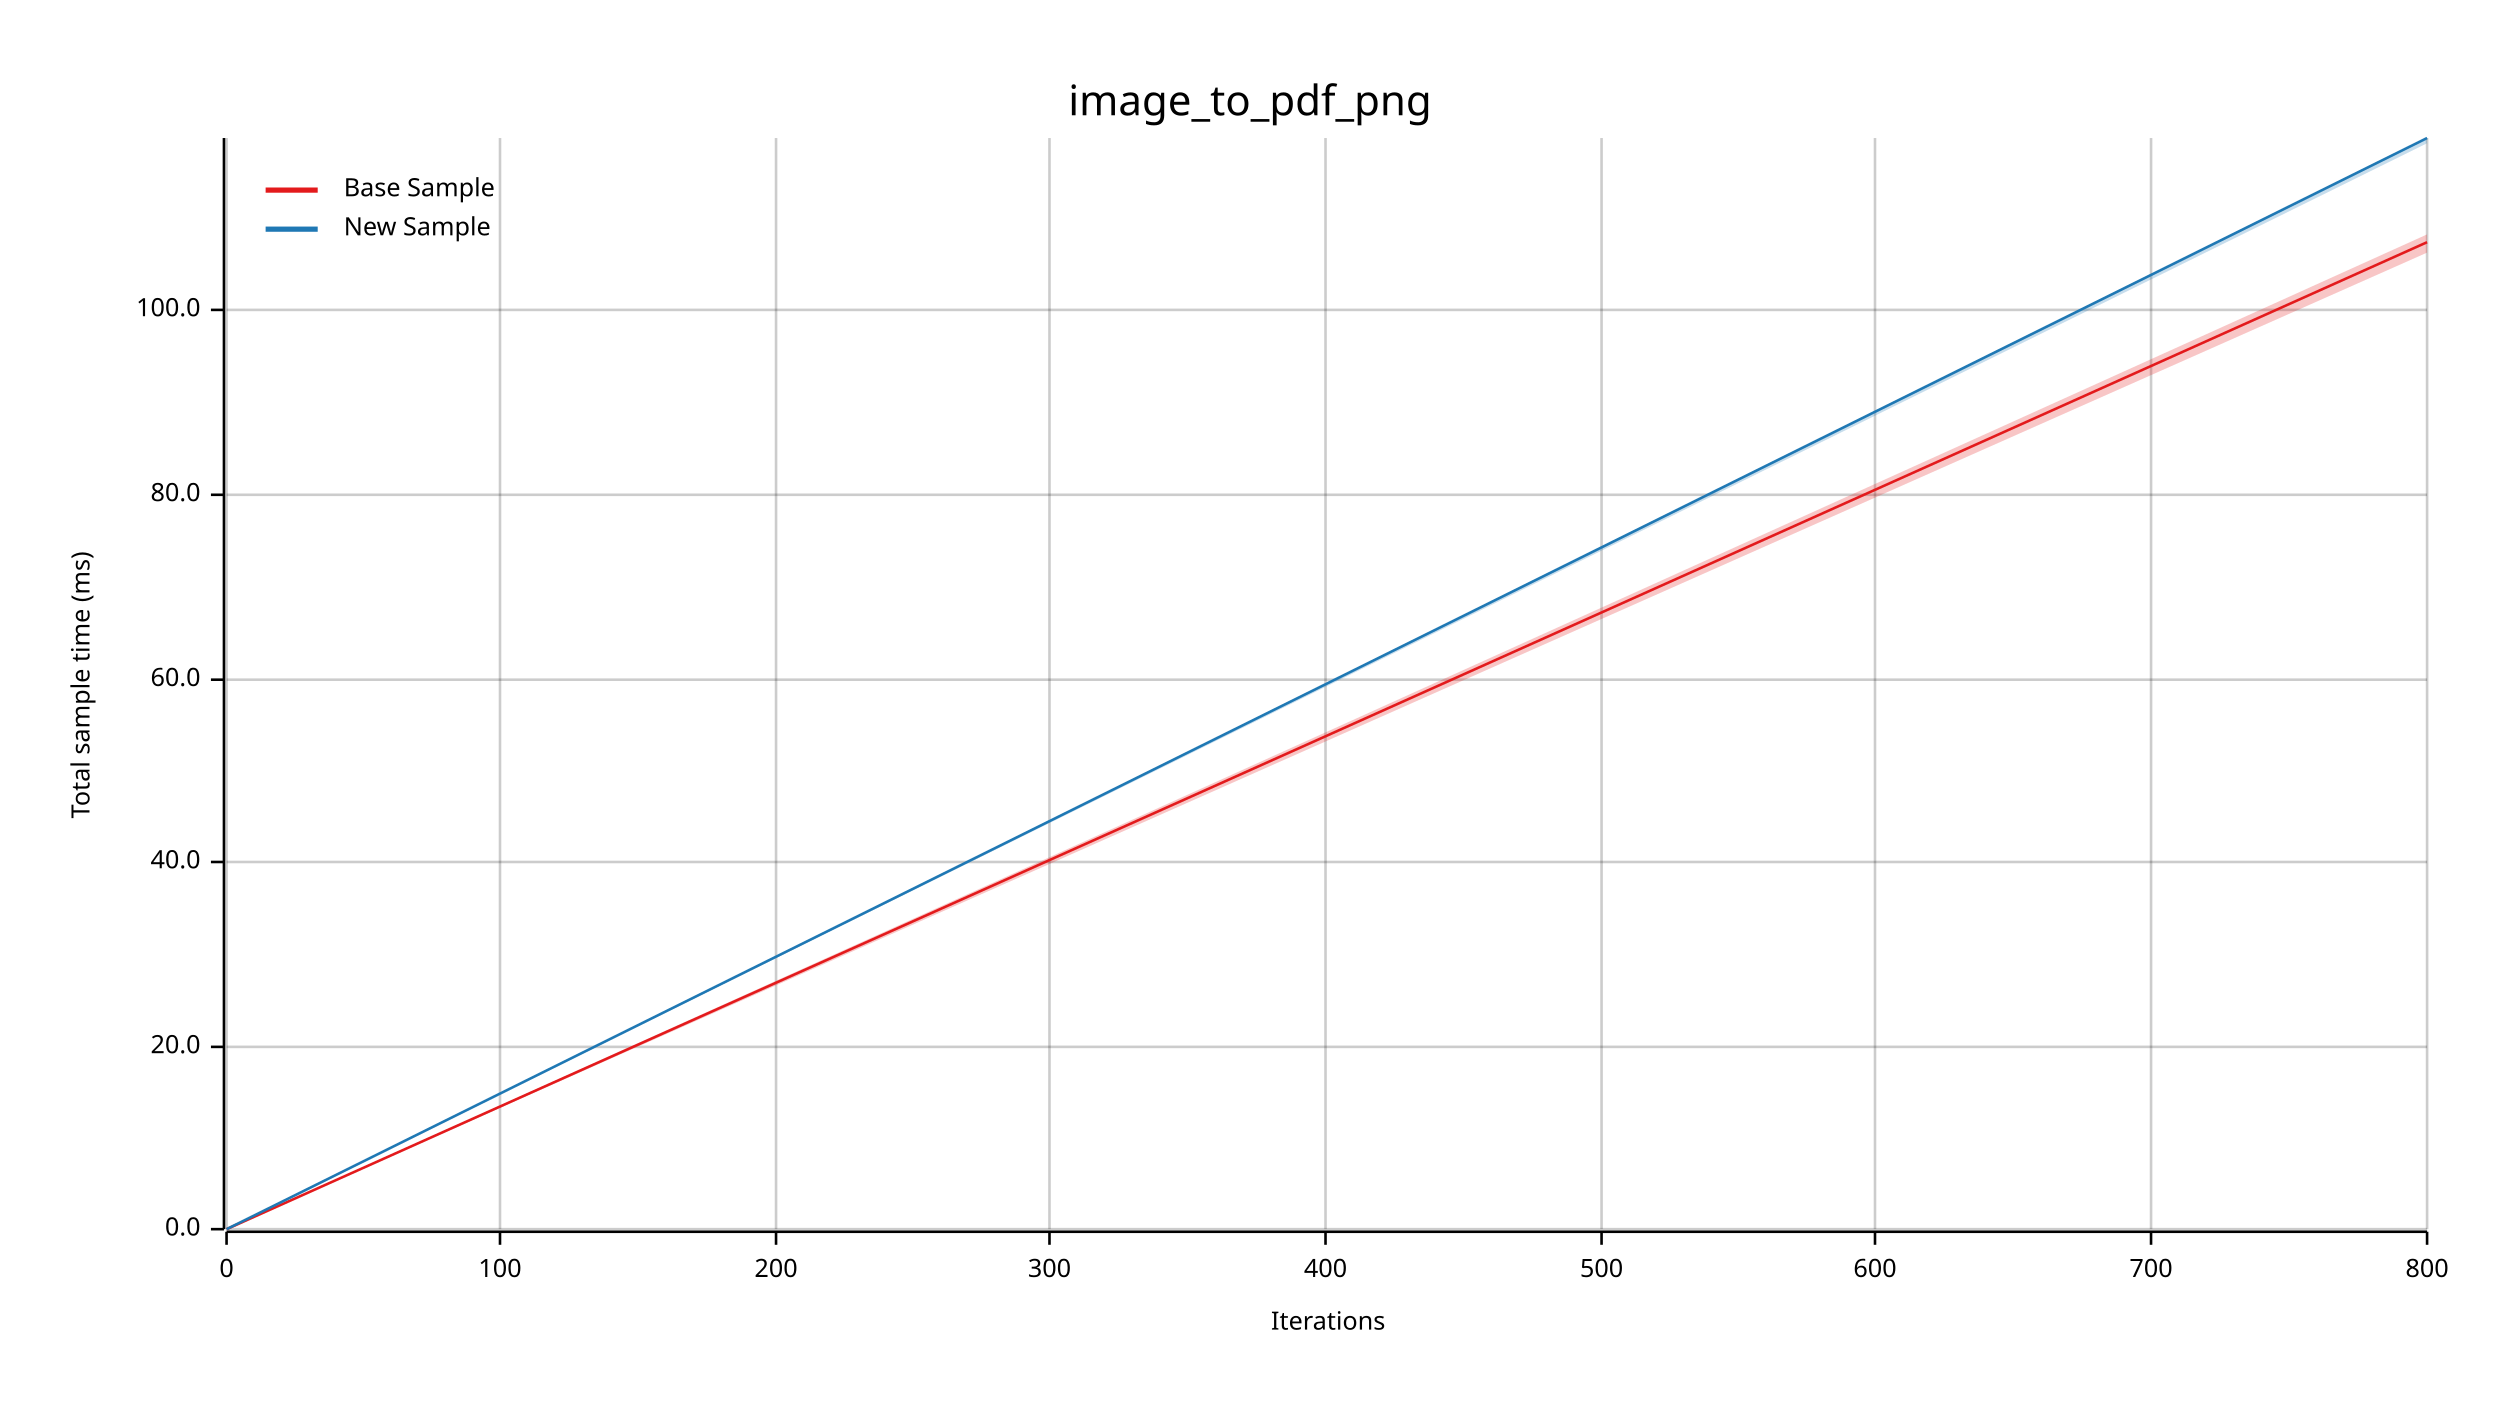
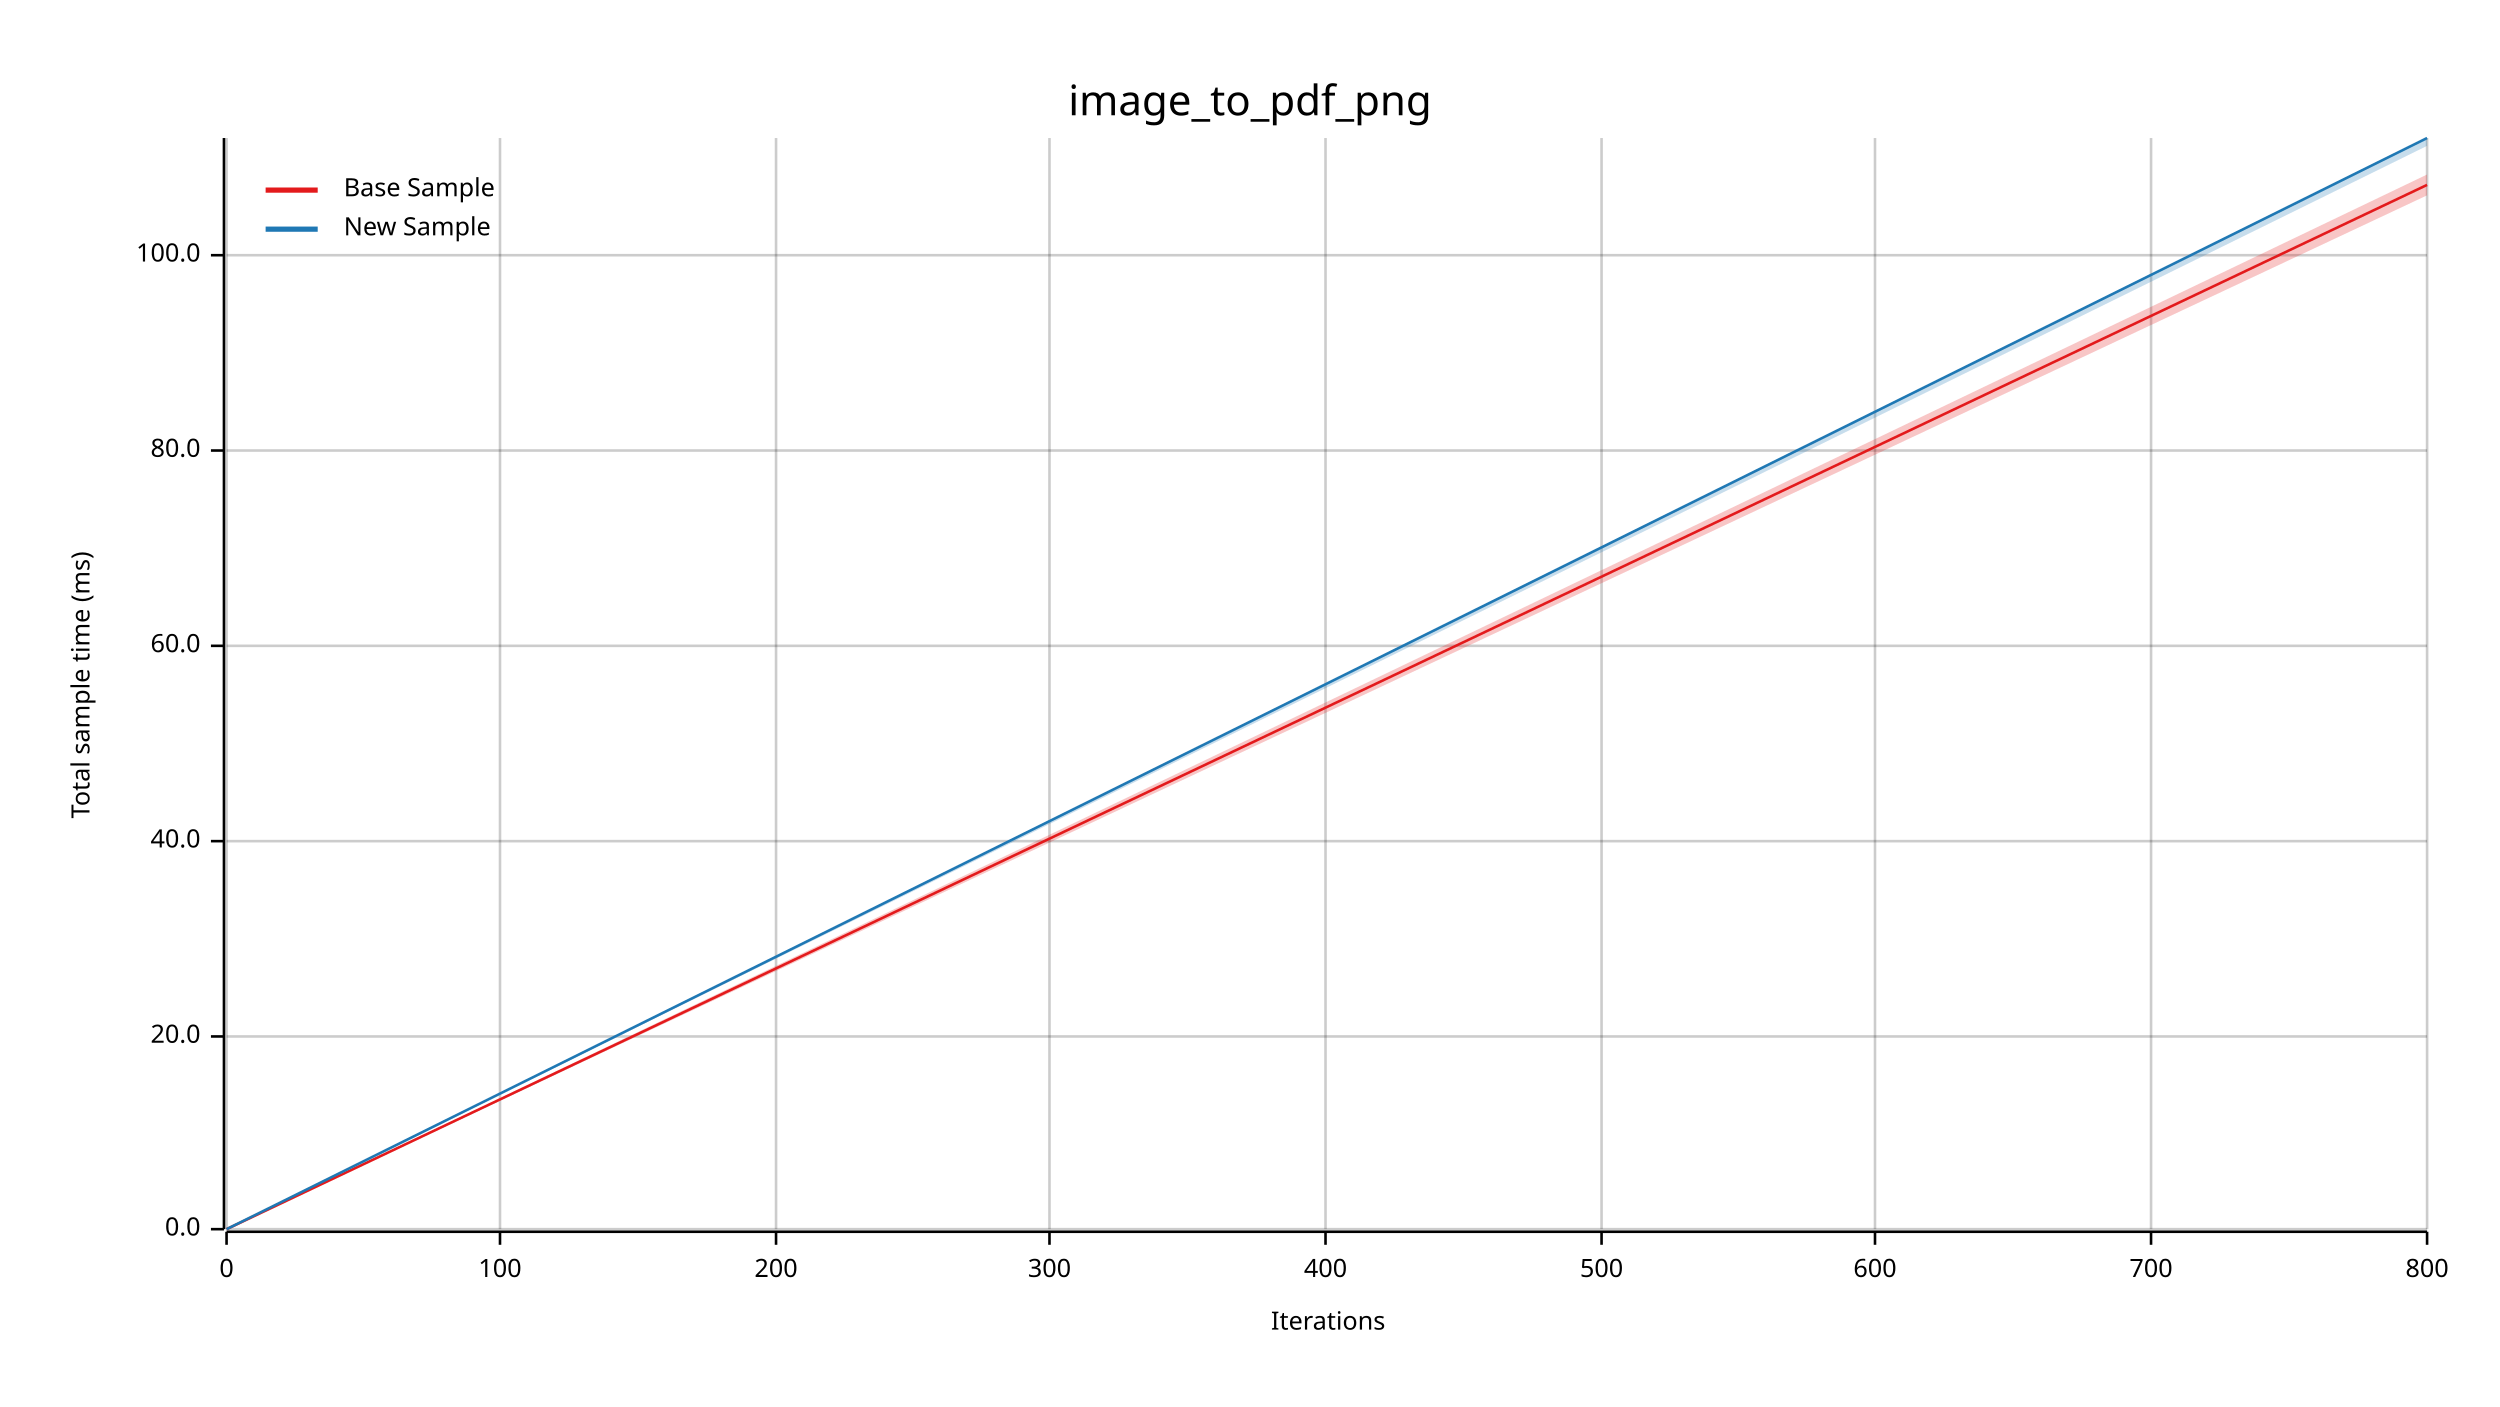
<svg xmlns="http://www.w3.org/2000/svg" width="960" height="540" viewBox="0 0 960 540">
  <text x="480" y="32" dy="0.76em" text-anchor="middle" font-family="sans-serif" font-size="16.129" opacity="1" fill="#000000">
image_to_pdf_png
</text>
  <text x="27" y="263" dy="0.76em" text-anchor="middle" font-family="sans-serif" font-size="9.677" opacity="1" fill="#000000" transform="rotate(270, 27, 263)">
Total sample time (ms)
</text>
  <text x="510" y="513" dy="-0.5ex" text-anchor="middle" font-family="sans-serif" font-size="9.677" opacity="1" fill="#000000">
Iterations
</text>
  <line opacity="0.2" stroke="#000000" stroke-width="1" x1="87" y1="472" x2="87" y2="53" />
  <line opacity="0.2" stroke="#000000" stroke-width="1" x1="192" y1="472" x2="192" y2="53" />
  <line opacity="0.2" stroke="#000000" stroke-width="1" x1="298" y1="472" x2="298" y2="53" />
  <line opacity="0.2" stroke="#000000" stroke-width="1" x1="403" y1="472" x2="403" y2="53" />
  <line opacity="0.2" stroke="#000000" stroke-width="1" x1="509" y1="472" x2="509" y2="53" />
  <line opacity="0.2" stroke="#000000" stroke-width="1" x1="615" y1="472" x2="615" y2="53" />
  <line opacity="0.2" stroke="#000000" stroke-width="1" x1="720" y1="472" x2="720" y2="53" />
  <line opacity="0.2" stroke="#000000" stroke-width="1" x1="826" y1="472" x2="826" y2="53" />
  <line opacity="0.2" stroke="#000000" stroke-width="1" x1="932" y1="472" x2="932" y2="53" />
  <line opacity="0.2" stroke="#000000" stroke-width="1" x1="87" y1="472" x2="932" y2="472" />
-   <line opacity="0.2" stroke="#000000" stroke-width="1" x1="87" y1="402" x2="932" y2="402" />
-   <line opacity="0.2" stroke="#000000" stroke-width="1" x1="87" y1="331" x2="932" y2="331" />
-   <line opacity="0.2" stroke="#000000" stroke-width="1" x1="87" y1="261" x2="932" y2="261" />
-   <line opacity="0.2" stroke="#000000" stroke-width="1" x1="87" y1="190" x2="932" y2="190" />
-   <line opacity="0.2" stroke="#000000" stroke-width="1" x1="87" y1="119" x2="932" y2="119" />
+   <line opacity="0.2" stroke="#000000" stroke-width="1" x1="87" y1="398" x2="932" y2="398" />
+   <line opacity="0.2" stroke="#000000" stroke-width="1" x1="87" y1="323" x2="932" y2="323" />
+   <line opacity="0.2" stroke="#000000" stroke-width="1" x1="87" y1="248" x2="932" y2="248" />
+   <line opacity="0.2" stroke="#000000" stroke-width="1" x1="87" y1="173" x2="932" y2="173" />
+   <line opacity="0.2" stroke="#000000" stroke-width="1" x1="87" y1="98" x2="932" y2="98" />
  <polyline fill="none" opacity="1" stroke="#000000" stroke-width="1" points="86,53 86,472 " />
  <text x="77" y="472" dy="0.5ex" text-anchor="end" font-family="sans-serif" font-size="9.677" opacity="1" fill="#000000">
0.0
</text>
  <polyline fill="none" opacity="1" stroke="#000000" stroke-width="1" points="81,472 86,472 " />
-   <text x="77" y="402" dy="0.5ex" text-anchor="end" font-family="sans-serif" font-size="9.677" opacity="1" fill="#000000">
+   <text x="77" y="398" dy="0.5ex" text-anchor="end" font-family="sans-serif" font-size="9.677" opacity="1" fill="#000000">
20.0
</text>
-   <polyline fill="none" opacity="1" stroke="#000000" stroke-width="1" points="81,402 86,402 " />
-   <text x="77" y="331" dy="0.5ex" text-anchor="end" font-family="sans-serif" font-size="9.677" opacity="1" fill="#000000">
+   <polyline fill="none" opacity="1" stroke="#000000" stroke-width="1" points="81,398 86,398 " />
+   <text x="77" y="323" dy="0.5ex" text-anchor="end" font-family="sans-serif" font-size="9.677" opacity="1" fill="#000000">
40.0
</text>
-   <polyline fill="none" opacity="1" stroke="#000000" stroke-width="1" points="81,331 86,331 " />
-   <text x="77" y="261" dy="0.5ex" text-anchor="end" font-family="sans-serif" font-size="9.677" opacity="1" fill="#000000">
+   <polyline fill="none" opacity="1" stroke="#000000" stroke-width="1" points="81,323 86,323 " />
+   <text x="77" y="248" dy="0.5ex" text-anchor="end" font-family="sans-serif" font-size="9.677" opacity="1" fill="#000000">
60.0
</text>
-   <polyline fill="none" opacity="1" stroke="#000000" stroke-width="1" points="81,261 86,261 " />
-   <text x="77" y="190" dy="0.5ex" text-anchor="end" font-family="sans-serif" font-size="9.677" opacity="1" fill="#000000">
+   <polyline fill="none" opacity="1" stroke="#000000" stroke-width="1" points="81,248 86,248 " />
+   <text x="77" y="173" dy="0.5ex" text-anchor="end" font-family="sans-serif" font-size="9.677" opacity="1" fill="#000000">
80.0
</text>
-   <polyline fill="none" opacity="1" stroke="#000000" stroke-width="1" points="81,190 86,190 " />
-   <text x="77" y="119" dy="0.5ex" text-anchor="end" font-family="sans-serif" font-size="9.677" opacity="1" fill="#000000">
+   <polyline fill="none" opacity="1" stroke="#000000" stroke-width="1" points="81,173 86,173 " />
+   <text x="77" y="98" dy="0.5ex" text-anchor="end" font-family="sans-serif" font-size="9.677" opacity="1" fill="#000000">
100.0
</text>
-   <polyline fill="none" opacity="1" stroke="#000000" stroke-width="1" points="81,119 86,119 " />
+   <polyline fill="none" opacity="1" stroke="#000000" stroke-width="1" points="81,98 86,98 " />
  <polyline fill="none" opacity="1" stroke="#000000" stroke-width="1" points="87,473 932,473 " />
  <text x="87" y="483" dy="0.76em" text-anchor="middle" font-family="sans-serif" font-size="9.677" opacity="1" fill="#000000">
0
</text>
  <polyline fill="none" opacity="1" stroke="#000000" stroke-width="1" points="87,473 87,478 " />
  <text x="192" y="483" dy="0.76em" text-anchor="middle" font-family="sans-serif" font-size="9.677" opacity="1" fill="#000000">
100
</text>
  <polyline fill="none" opacity="1" stroke="#000000" stroke-width="1" points="192,473 192,478 " />
  <text x="298" y="483" dy="0.76em" text-anchor="middle" font-family="sans-serif" font-size="9.677" opacity="1" fill="#000000">
200
</text>
  <polyline fill="none" opacity="1" stroke="#000000" stroke-width="1" points="298,473 298,478 " />
  <text x="403" y="483" dy="0.76em" text-anchor="middle" font-family="sans-serif" font-size="9.677" opacity="1" fill="#000000">
300
</text>
  <polyline fill="none" opacity="1" stroke="#000000" stroke-width="1" points="403,473 403,478 " />
  <text x="509" y="483" dy="0.76em" text-anchor="middle" font-family="sans-serif" font-size="9.677" opacity="1" fill="#000000">
400
</text>
  <polyline fill="none" opacity="1" stroke="#000000" stroke-width="1" points="509,473 509,478 " />
  <text x="615" y="483" dy="0.76em" text-anchor="middle" font-family="sans-serif" font-size="9.677" opacity="1" fill="#000000">
500
</text>
  <polyline fill="none" opacity="1" stroke="#000000" stroke-width="1" points="615,473 615,478 " />
  <text x="720" y="483" dy="0.76em" text-anchor="middle" font-family="sans-serif" font-size="9.677" opacity="1" fill="#000000">
600
</text>
  <polyline fill="none" opacity="1" stroke="#000000" stroke-width="1" points="720,473 720,478 " />
  <text x="826" y="483" dy="0.76em" text-anchor="middle" font-family="sans-serif" font-size="9.677" opacity="1" fill="#000000">
700
</text>
  <polyline fill="none" opacity="1" stroke="#000000" stroke-width="1" points="826,473 826,478 " />
  <text x="932" y="483" dy="0.76em" text-anchor="middle" font-family="sans-serif" font-size="9.677" opacity="1" fill="#000000">
800
</text>
  <polyline fill="none" opacity="1" stroke="#000000" stroke-width="1" points="932,473 932,478 " />
-   <polyline fill="none" opacity="1" stroke="#E31A1C" stroke-width="1" points="87,472 932,93 " />
-   <polygon opacity="0.25" fill="#E31A1C" points="87,472 932,97 932,90 " />
+   <polyline fill="none" opacity="1" stroke="#E31A1C" stroke-width="1" points="87,472 932,71 " />
+   <polygon opacity="0.25" fill="#E31A1C" points="87,472 932,75 932,67 " />
  <polyline fill="none" opacity="1" stroke="#1F78B4" stroke-width="1" points="87,472 932,53 " />
-   <polygon opacity="0.25" fill="#1F78B4" points="87,472 932,55 932,53 " />
+   <polygon opacity="0.25" fill="#1F78B4" points="87,472 932,56 932,53 " />
  <text x="132" y="68" dy="0.76em" text-anchor="start" font-family="sans-serif" font-size="9.677" opacity="1" fill="#000000">
Base Sample
</text>
  <text x="132" y="83" dy="0.76em" text-anchor="start" font-family="sans-serif" font-size="9.677" opacity="1" fill="#000000">
New Sample
</text>
  <polyline fill="none" opacity="1" stroke="#E31A1C" stroke-width="2" points="102,73 122,73 " />
  <polyline fill="none" opacity="1" stroke="#1F78B4" stroke-width="2" points="102,88 122,88 " />
</svg>
